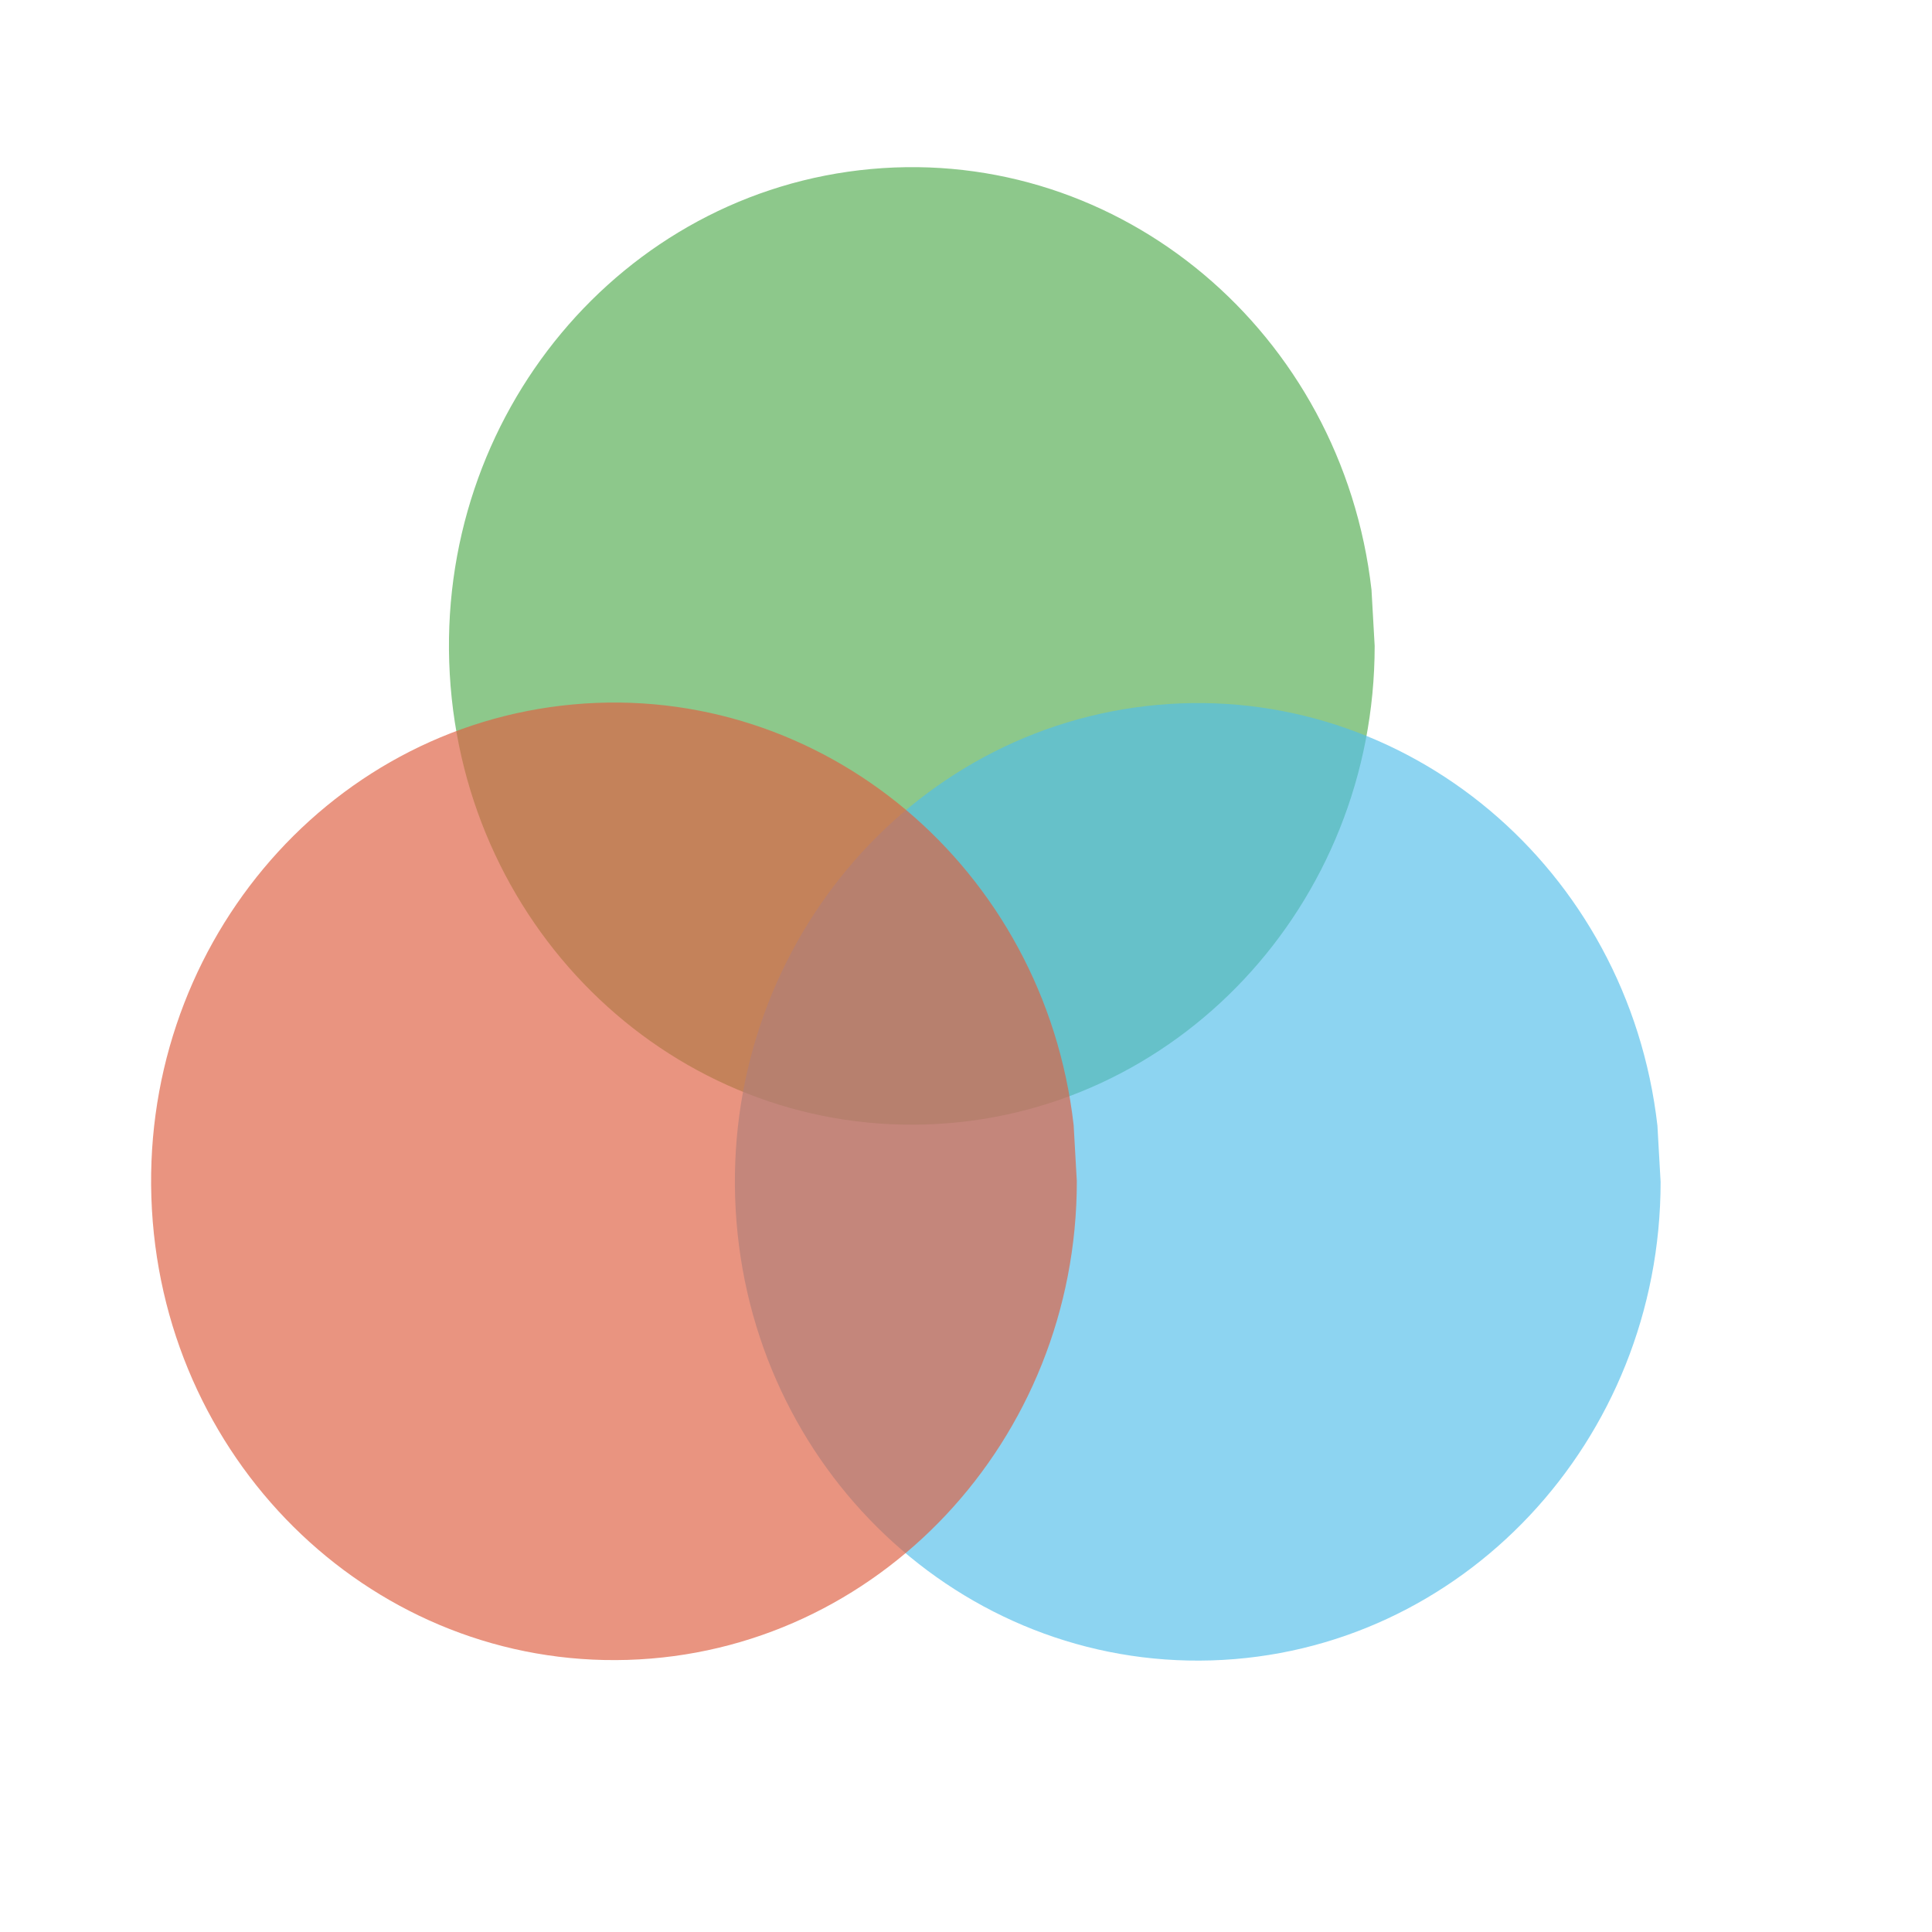
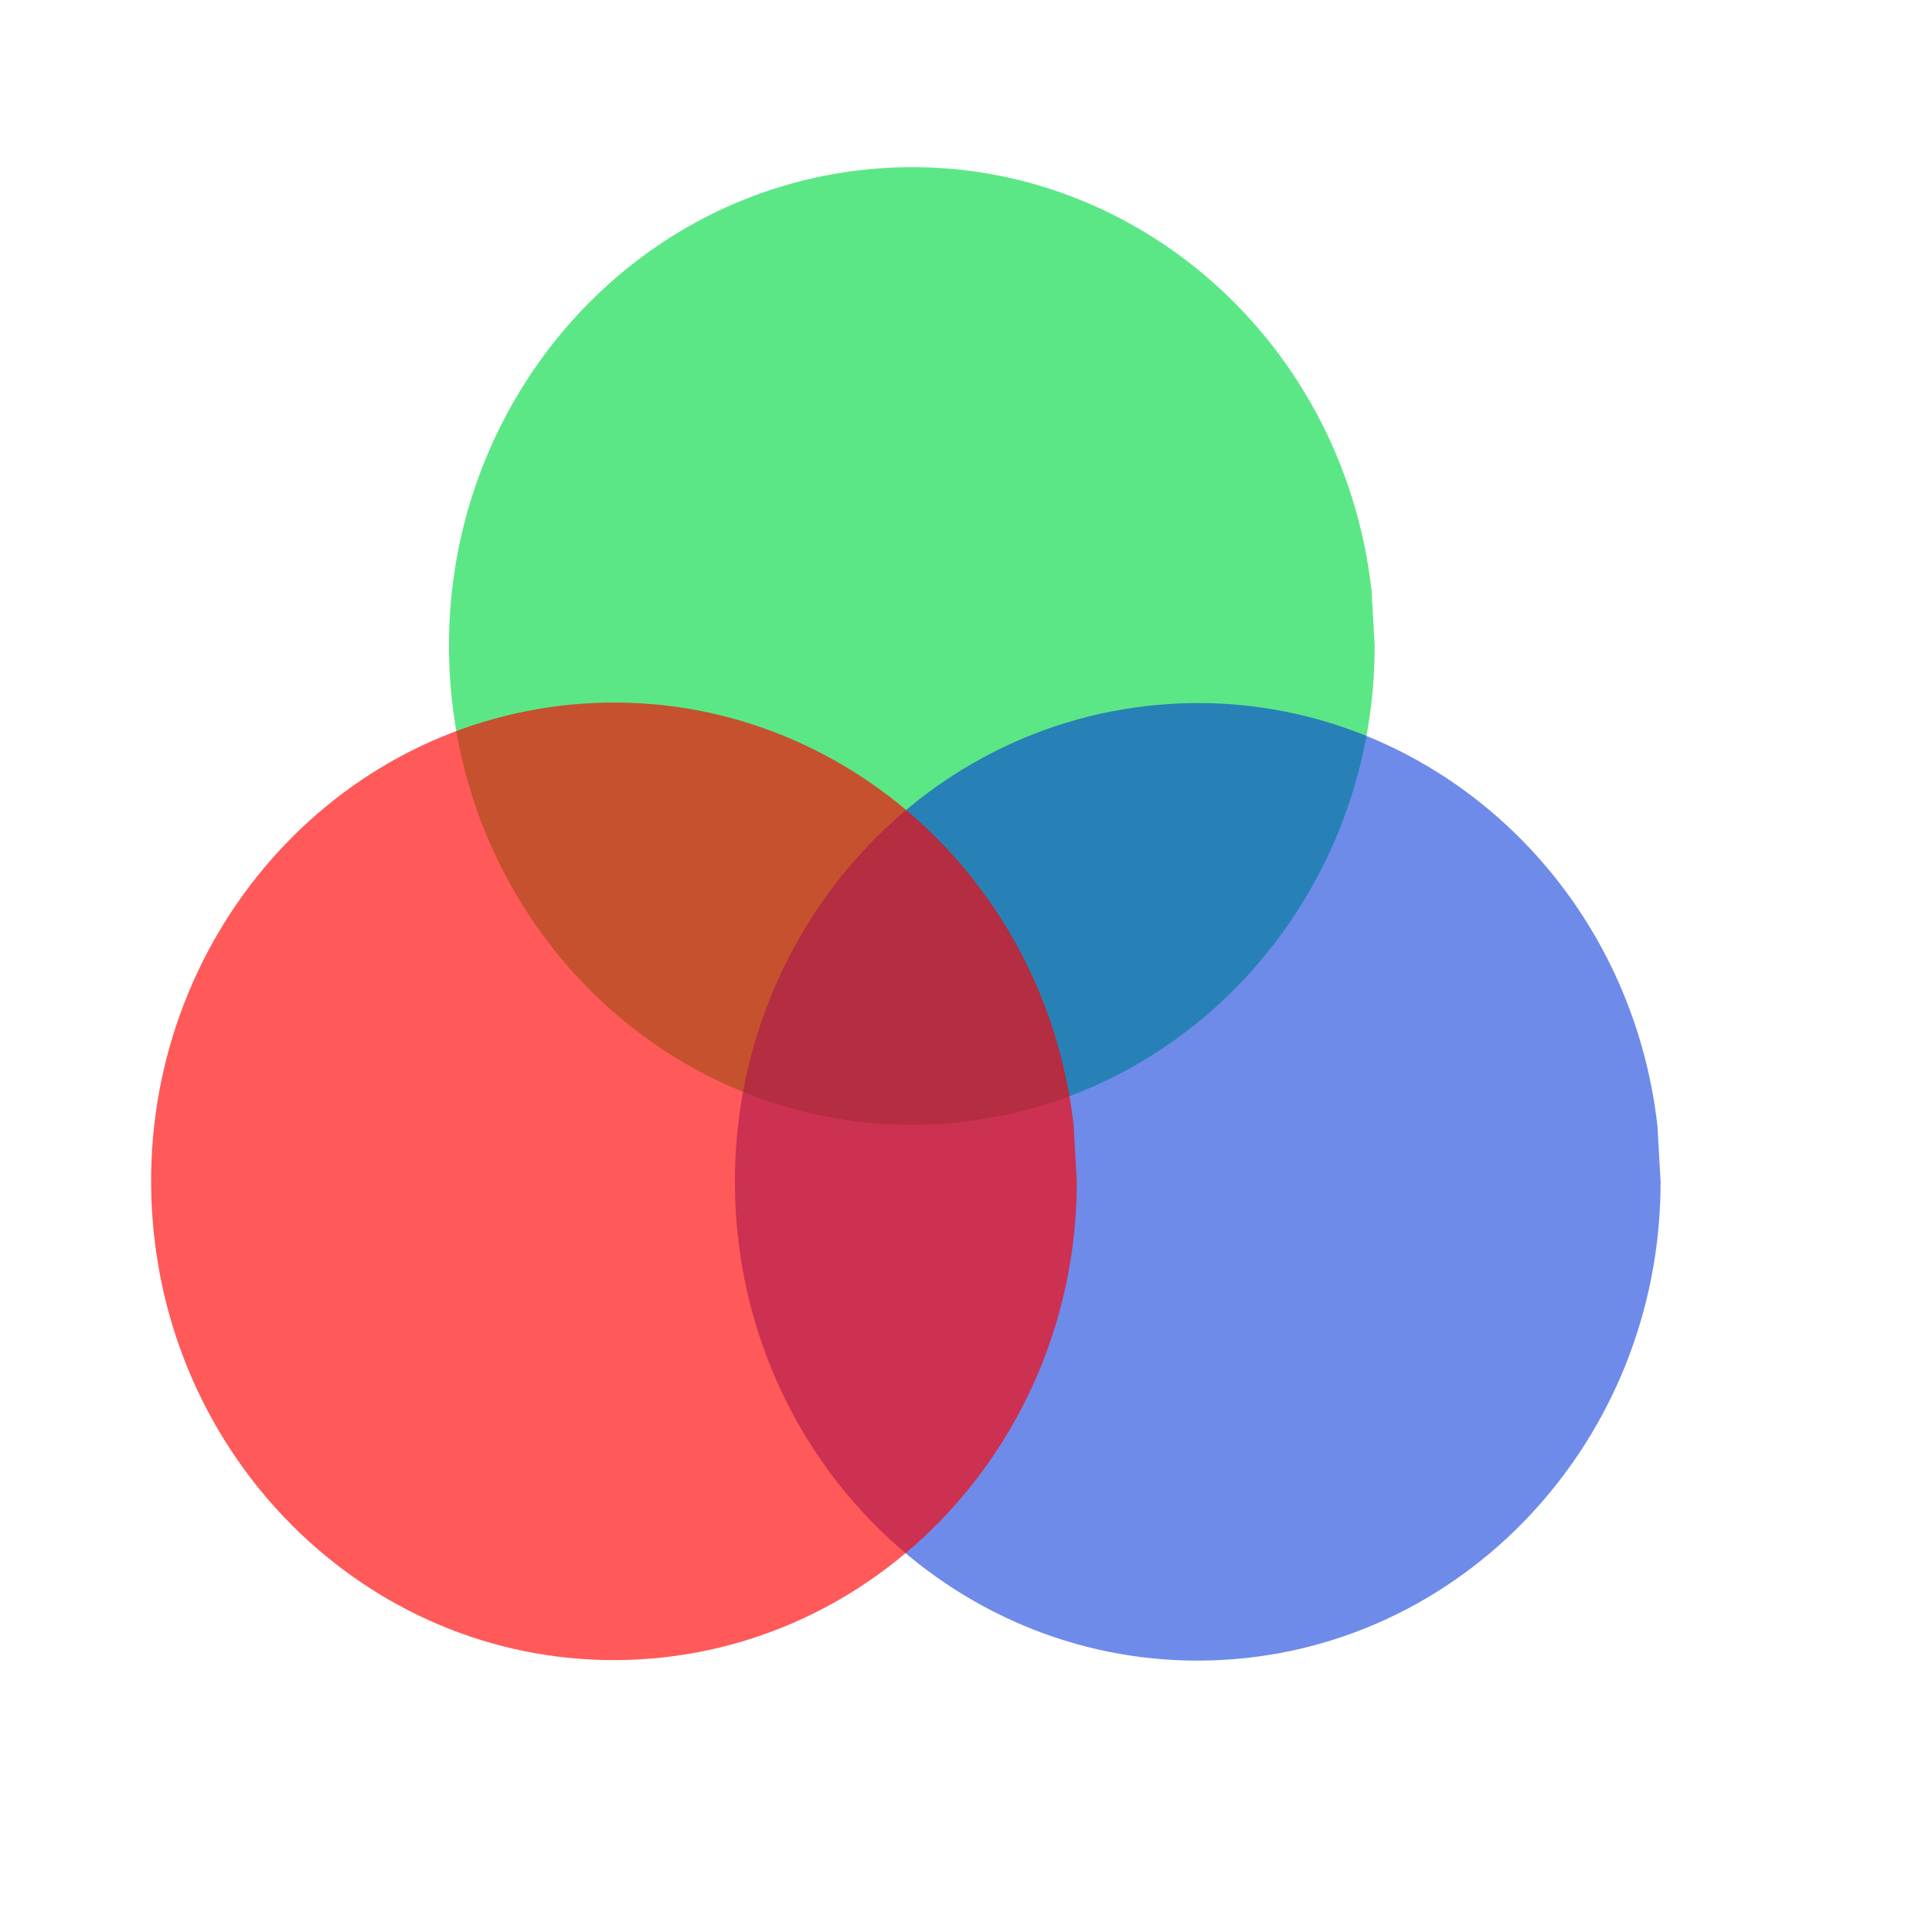
<svg xmlns="http://www.w3.org/2000/svg" width="38.4pt" height="38.4pt">
  <defs />
  <g id="layer1">
-     <path id="shape0" transform="translate(11.8972, 4.42926)" fill="#76bd74" fill-opacity="0.831" fill-rule="evenodd" stroke="#003bc3" stroke-width="0" stroke-linecap="square" stroke-linejoin="miter" stroke-miterlimit="2.013" d="M24.449 11.201C23.671 4.386 17.795 -0.554 11.187 0.05C4.578 0.654 -0.368 6.583 0.022 13.434C0.411 20.284 5.996 25.573 12.627 25.371C19.259 25.169 24.533 19.551 24.533 12.689" />
-     <path id="shape1" transform="translate(19.4747, 18.6315)" fill="#52beea" fill-opacity="0.655" fill-rule="evenodd" stroke="#003bc3" stroke-width="0" stroke-linecap="square" stroke-linejoin="miter" stroke-miterlimit="2" d="M24.449 11.201C23.671 4.386 17.795 -0.554 11.187 0.05C4.578 0.654 -0.368 6.583 0.022 13.434C0.411 20.284 5.996 25.573 12.627 25.371C19.259 25.169 24.533 19.551 24.533 12.689" />
-     <path id="shape2" transform="translate(4.00394, 18.618)" fill="#de6143" fill-opacity="0.675" fill-rule="evenodd" stroke="#003bc3" stroke-width="0" stroke-linecap="square" stroke-linejoin="miter" stroke-miterlimit="2.013" d="M24.449 11.201C23.671 4.386 17.795 -0.554 11.187 0.05C4.578 0.654 -0.368 6.583 0.022 13.434C0.411 20.284 5.996 25.573 12.627 25.371C19.259 25.169 24.533 19.551 24.533 12.689" />
+     <path id="shape0" transform="translate(11.8972, 4.42926)" fill="#00da42" fill-rule="evenodd" stroke="#003bc3" stroke-width="0" stroke-linecap="square" stroke-linejoin="miter" stroke-miterlimit="2.013" opacity="0.64" d="M24.449 11.201C23.671 4.386 17.795 -0.554 11.187 0.05C4.578 0.654 -0.368 6.583 0.022 13.434C0.411 20.284 5.996 25.573 12.627 25.371C19.259 25.169 24.533 19.551 24.533 12.689" />
+     <path id="shape1" transform="translate(19.4747, 18.6315)" fill="#0033da" fill-rule="evenodd" stroke="#003bc3" stroke-width="0" stroke-linecap="square" stroke-linejoin="miter" stroke-miterlimit="2" opacity="0.57" d="M24.449 11.201C23.671 4.386 17.795 -0.554 11.187 0.05C4.578 0.654 -0.368 6.583 0.022 13.434C0.411 20.284 5.996 25.573 12.627 25.371C19.259 25.169 24.533 19.551 24.533 12.689" />
+     <path id="shape2" transform="translate(4.00394, 18.618)" fill="#ff0000" fill-rule="evenodd" stroke="#003bc3" stroke-width="0" stroke-linecap="square" stroke-linejoin="miter" stroke-miterlimit="2.013" opacity="0.65" d="M24.449 11.201C23.671 4.386 17.795 -0.554 11.187 0.05C4.578 0.654 -0.368 6.583 0.022 13.434C0.411 20.284 5.996 25.573 12.627 25.371C19.259 25.169 24.533 19.551 24.533 12.689" />
  </g>
</svg>
